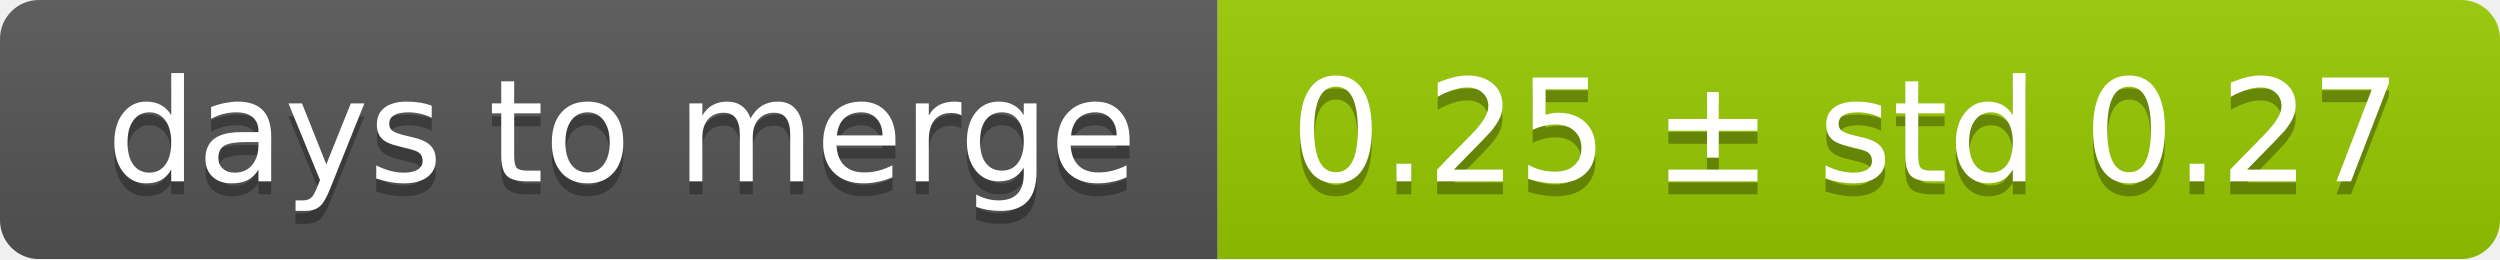
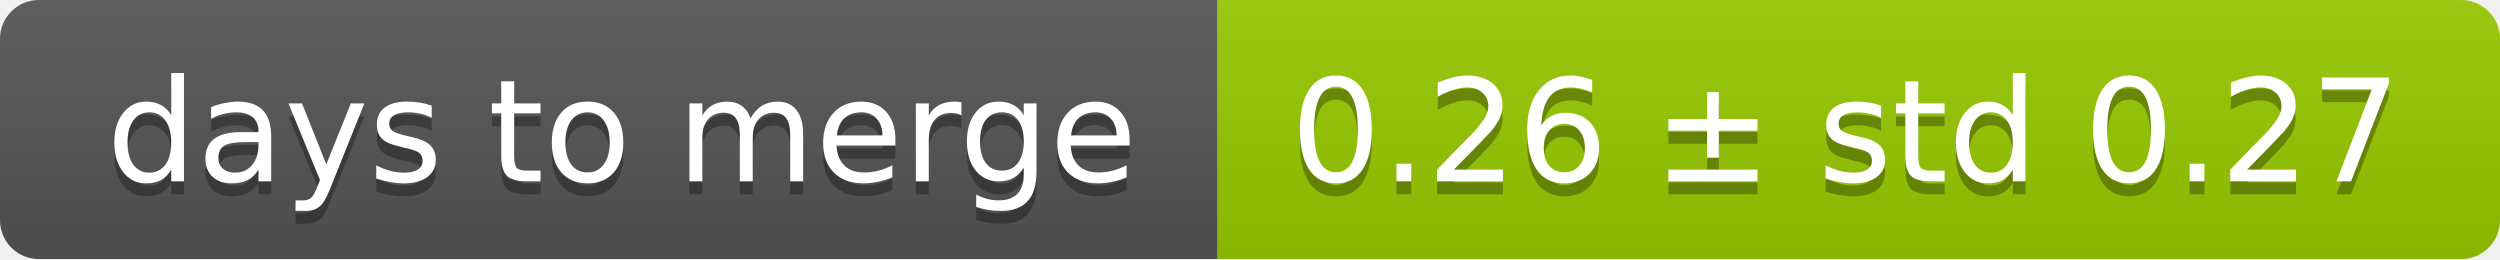
<svg xmlns="http://www.w3.org/2000/svg" width="193" height="20">
  <linearGradient id="smooth" x2="0" y2="100%">
    <stop offset="0" stop-color="#bbb" stop-opacity=".1" />
    <stop offset="1" stop-opacity=".1" />
  </linearGradient>
  <mask id="round">
    <rect width="193" height="20" rx="3" fill="#fff" />
  </mask>
  <g mask="url(#round)">
    <rect width="94" height="20" fill="#555" />
    <rect x="94" width="99" height="20" fill="#97ca00" />
    <rect width="193" height="20" fill="url(#smooth)" />
  </g>
  <g fill="#fff" text-anchor="middle" font-family="DejaVu Sans,Verdana,Geneva,sans-serif" font-size="11">
    <text x="48" y="15" fill="#010101" fill-opacity=".3">days to merge</text>
    <text x="48" y="14">days to merge</text>
-     <text x="142.5" y="15" fill="#010101" fill-opacity=".3">0.25 ± std 0.27</text>
-     <text x="142.5" y="14">0.25 ± std 0.27</text>
+     <text x="142.5" y="15" fill="#010101" fill-opacity=".3">0.26 ± std 0.27</text>
+     <text x="142.5" y="14">0.26 ± std 0.27</text>
  </g>
</svg>
